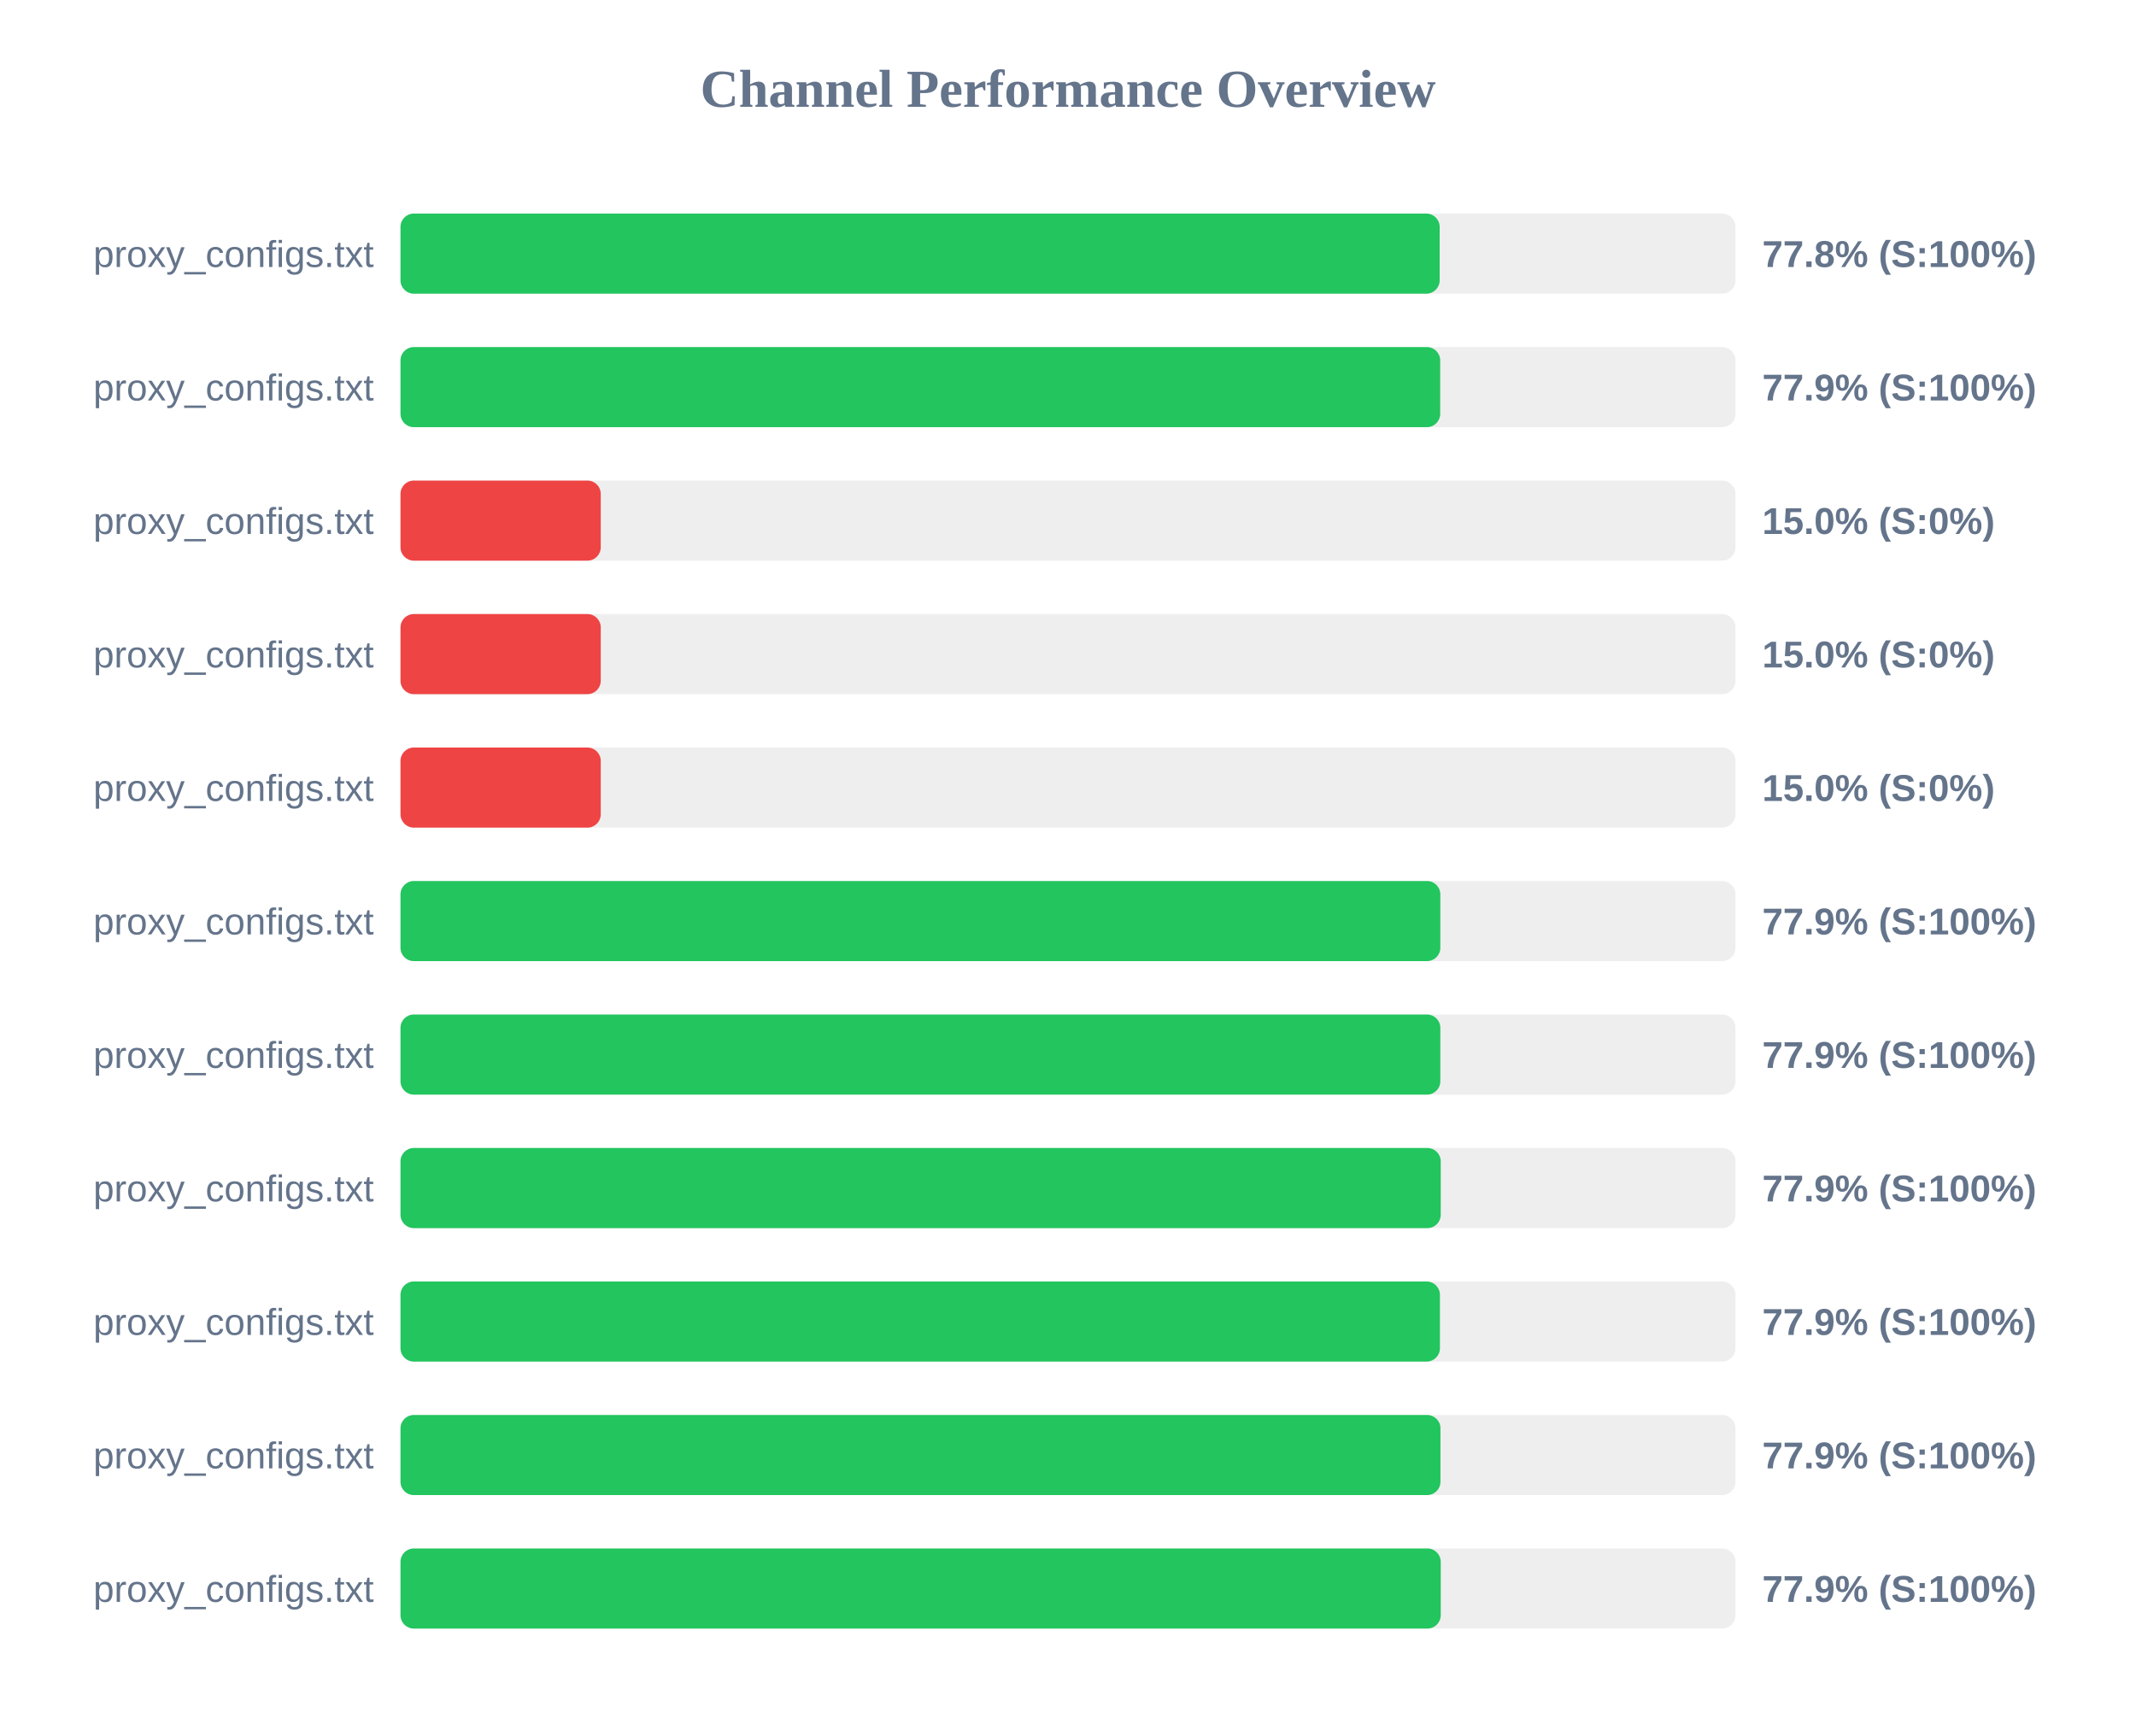
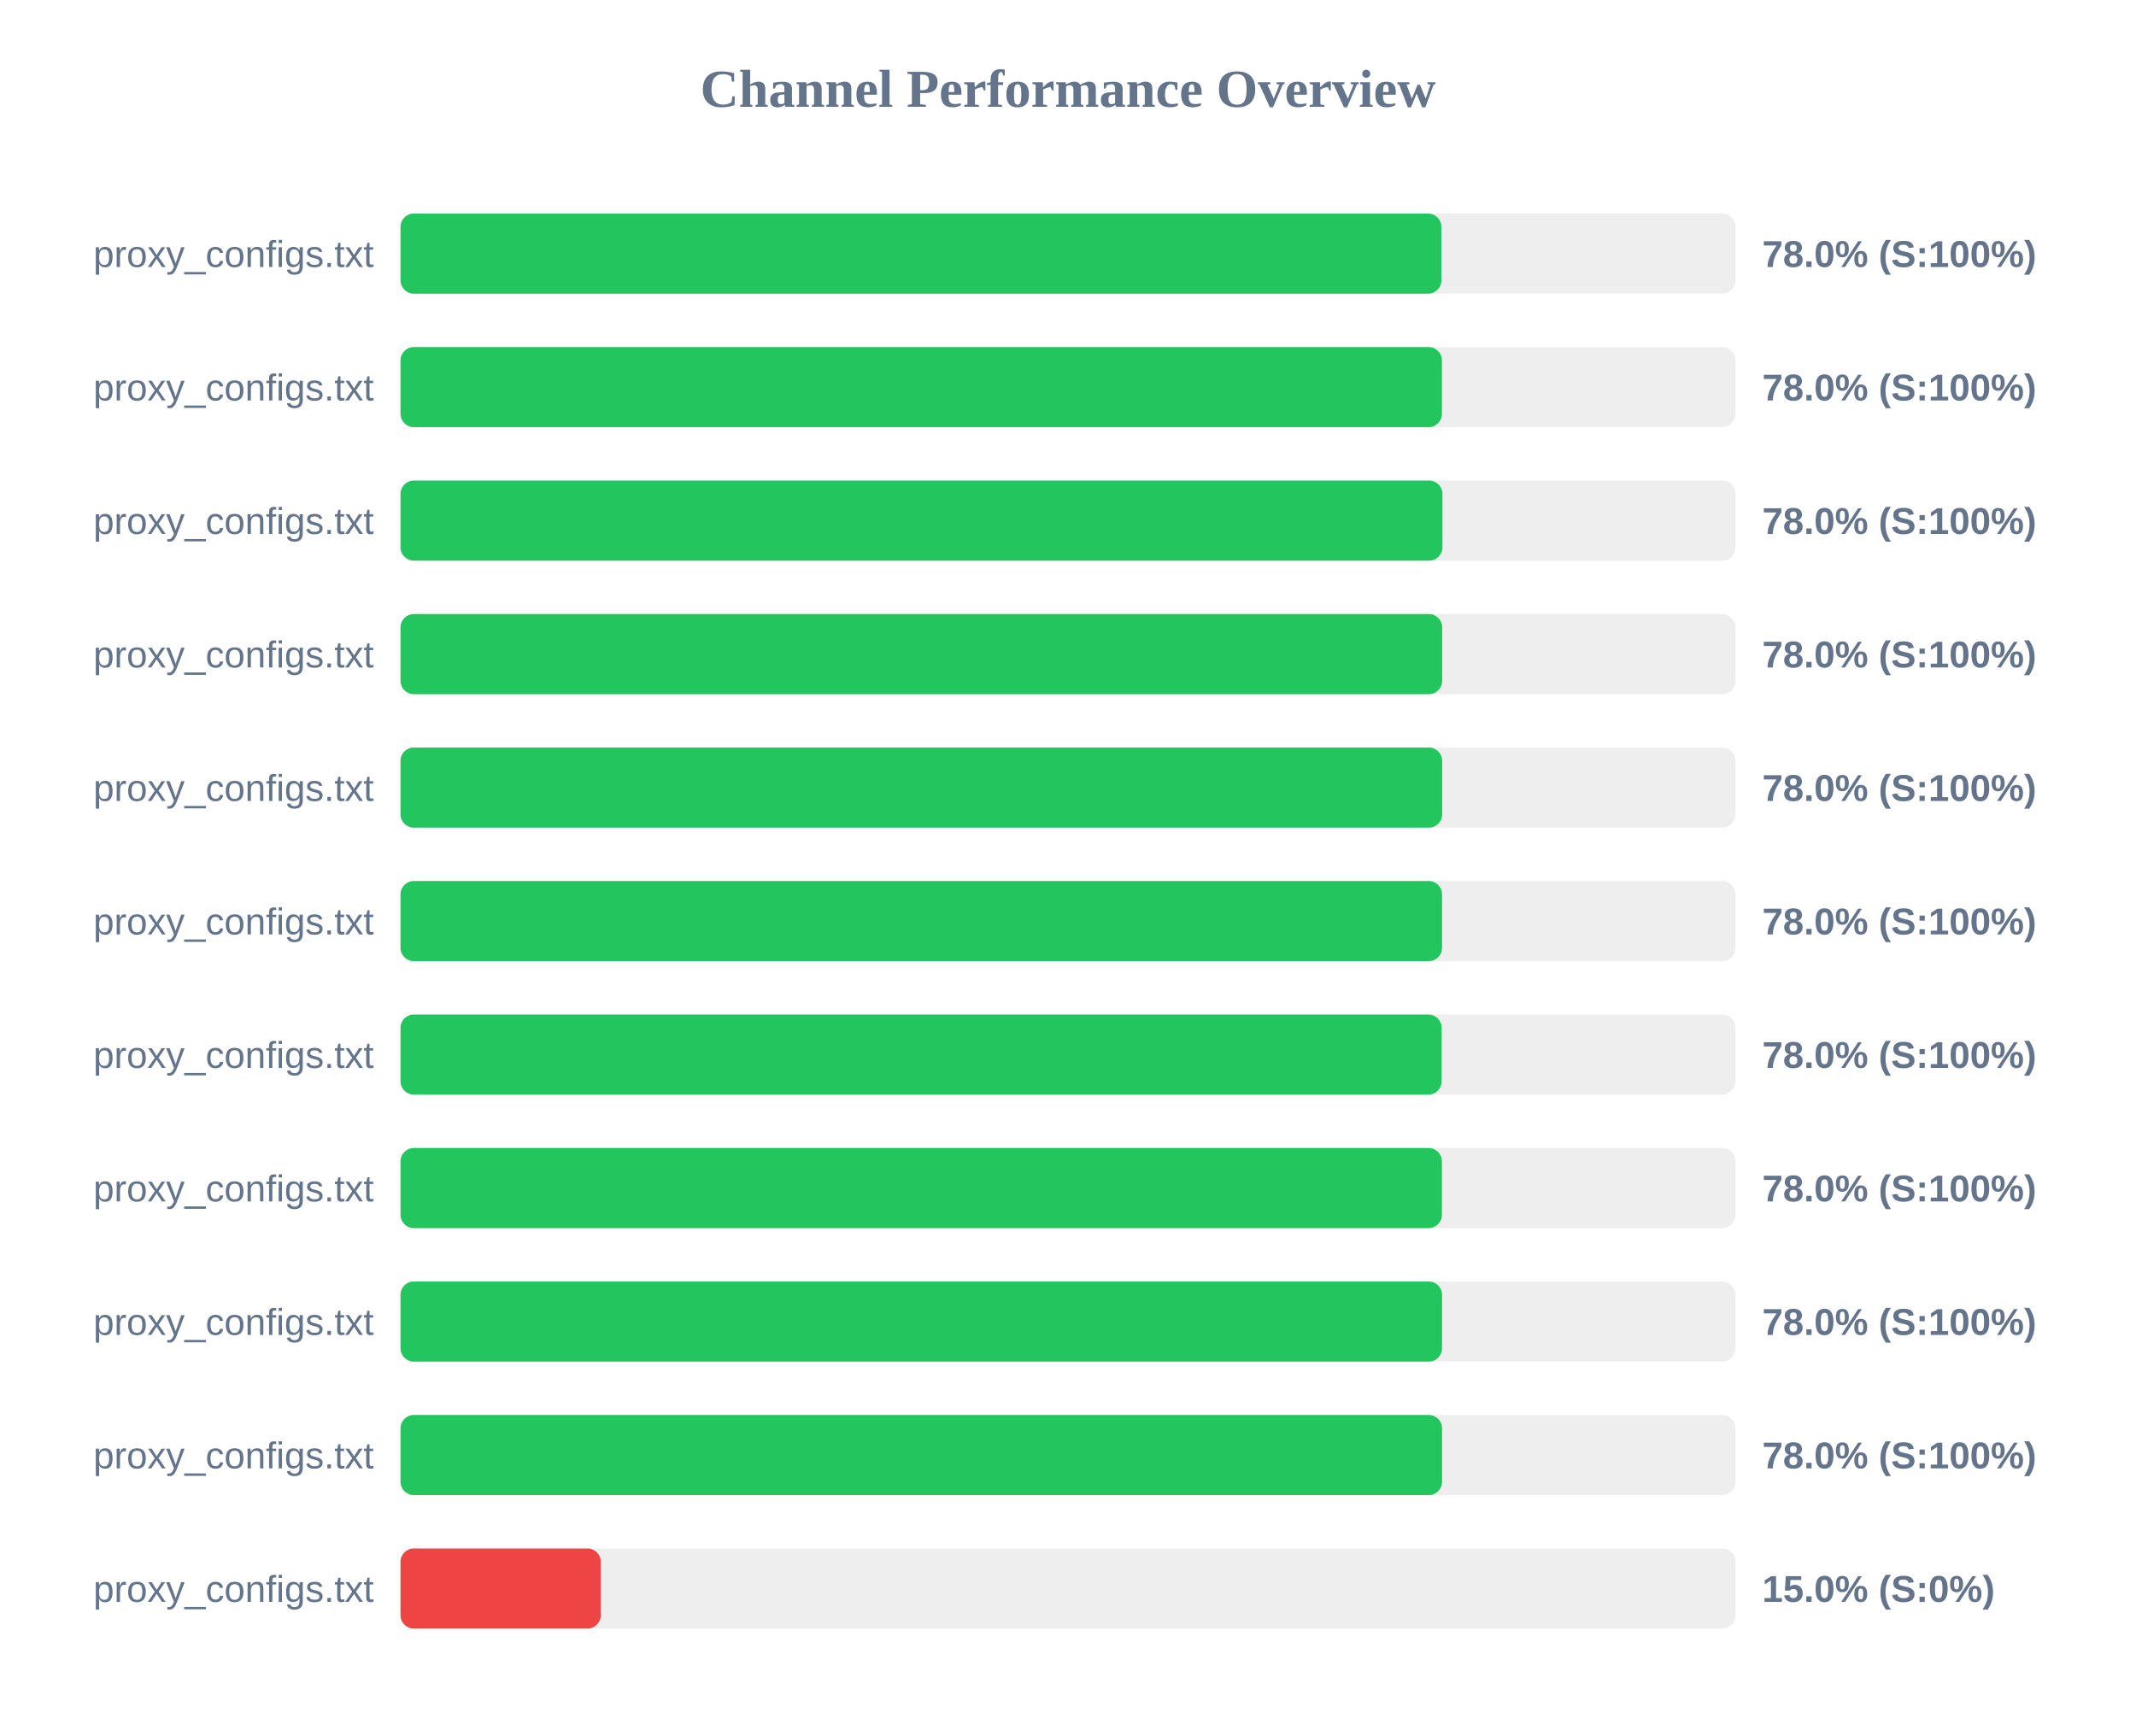
<svg xmlns="http://www.w3.org/2000/svg" width="800" height="650" version="1.1">
  <style>
        .row { font: 14px Arial; fill: #64748b; }
        .score { font: bold 14px Arial; fill: #64748b; }
    </style>
  <text x="400" y="40" text-anchor="middle" font-size="20px" font-weight="bold" fill="#64748b">Channel Performance Overview</text>
  <rect x="150" y="80" width="500" height="30" fill="#eee" rx="5" />
-   <rect x="150" y="80" width="389.2" height="30" fill="#22c55e" rx="5" />
+   <rect x="150" y="80" width="389.85" height="30" fill="#22c55e" rx="5" />
  <text x="140" y="100" text-anchor="end" class="row">proxy_configs.txt</text>
-   <text x="660" y="100" text-anchor="start" class="score">77.8% (S:100%)</text>
+   <text x="660" y="100" text-anchor="start" class="score">78.0% (S:100%)</text>
  <rect x="150" y="130" width="500" height="30" fill="#eee" rx="5" />
-   <rect x="150" y="130" width="389.4" height="30" fill="#22c55e" rx="5" />
+   <rect x="150" y="130" width="390.05" height="30" fill="#22c55e" rx="5" />
  <text x="140" y="150" text-anchor="end" class="row">proxy_configs.txt</text>
-   <text x="660" y="150" text-anchor="start" class="score">77.9% (S:100%)</text>
+   <text x="660" y="150" text-anchor="start" class="score">78.0% (S:100%)</text>
  <rect x="150" y="180" width="500" height="30" fill="#eee" rx="5" />
-   <rect x="150" y="180" width="75.0" height="30" fill="#ef4444" rx="5" />
+   <rect x="150" y="180" width="390.25" height="30" fill="#22c55e" rx="5" />
  <text x="140" y="200" text-anchor="end" class="row">proxy_configs.txt</text>
-   <text x="660" y="200" text-anchor="start" class="score">15.0% (S:0%)</text>
+   <text x="660" y="200" text-anchor="start" class="score">78.0% (S:100%)</text>
  <rect x="150" y="230" width="500" height="30" fill="#eee" rx="5" />
-   <rect x="150" y="230" width="75.0" height="30" fill="#ef4444" rx="5" />
+   <rect x="150" y="230" width="390.15" height="30" fill="#22c55e" rx="5" />
  <text x="140" y="250" text-anchor="end" class="row">proxy_configs.txt</text>
-   <text x="660" y="250" text-anchor="start" class="score">15.0% (S:0%)</text>
+   <text x="660" y="250" text-anchor="start" class="score">78.0% (S:100%)</text>
  <rect x="150" y="280" width="500" height="30" fill="#eee" rx="5" />
-   <rect x="150" y="280" width="75.0" height="30" fill="#ef4444" rx="5" />
+   <rect x="150" y="280" width="390.15" height="30" fill="#22c55e" rx="5" />
  <text x="140" y="300" text-anchor="end" class="row">proxy_configs.txt</text>
-   <text x="660" y="300" text-anchor="start" class="score">15.0% (S:0%)</text>
+   <text x="660" y="300" text-anchor="start" class="score">78.0% (S:100%)</text>
  <rect x="150" y="330" width="500" height="30" fill="#eee" rx="5" />
-   <rect x="150" y="330" width="389.45" height="30" fill="#22c55e" rx="5" />
+   <rect x="150" y="330" width="390.1" height="30" fill="#22c55e" rx="5" />
  <text x="140" y="350" text-anchor="end" class="row">proxy_configs.txt</text>
-   <text x="660" y="350" text-anchor="start" class="score">77.9% (S:100%)</text>
+   <text x="660" y="350" text-anchor="start" class="score">78.0% (S:100%)</text>
  <rect x="150" y="380" width="500" height="30" fill="#eee" rx="5" />
-   <rect x="150" y="380" width="389.45" height="30" fill="#22c55e" rx="5" />
+   <rect x="150" y="380" width="389.95" height="30" fill="#22c55e" rx="5" />
  <text x="140" y="400" text-anchor="end" class="row">proxy_configs.txt</text>
-   <text x="660" y="400" text-anchor="start" class="score">77.9% (S:100%)</text>
+   <text x="660" y="400" text-anchor="start" class="score">78.0% (S:100%)</text>
  <rect x="150" y="430" width="500" height="30" fill="#eee" rx="5" />
-   <rect x="150" y="430" width="389.6" height="30" fill="#22c55e" rx="5" />
+   <rect x="150" y="430" width="390.05" height="30" fill="#22c55e" rx="5" />
  <text x="140" y="450" text-anchor="end" class="row">proxy_configs.txt</text>
-   <text x="660" y="450" text-anchor="start" class="score">77.9% (S:100%)</text>
+   <text x="660" y="450" text-anchor="start" class="score">78.0% (S:100%)</text>
  <rect x="150" y="480" width="500" height="30" fill="#eee" rx="5" />
-   <rect x="150" y="480" width="389.3" height="30" fill="#22c55e" rx="5" />
+   <rect x="150" y="480" width="390.1" height="30" fill="#22c55e" rx="5" />
  <text x="140" y="500" text-anchor="end" class="row">proxy_configs.txt</text>
-   <text x="660" y="500" text-anchor="start" class="score">77.9% (S:100%)</text>
+   <text x="660" y="500" text-anchor="start" class="score">78.0% (S:100%)</text>
  <rect x="150" y="530" width="500" height="30" fill="#eee" rx="5" />
-   <rect x="150" y="530" width="389.5" height="30" fill="#22c55e" rx="5" />
+   <rect x="150" y="530" width="390.1" height="30" fill="#22c55e" rx="5" />
  <text x="140" y="550" text-anchor="end" class="row">proxy_configs.txt</text>
-   <text x="660" y="550" text-anchor="start" class="score">77.9% (S:100%)</text>
+   <text x="660" y="550" text-anchor="start" class="score">78.0% (S:100%)</text>
  <rect x="150" y="580" width="500" height="30" fill="#eee" rx="5" />
-   <rect x="150" y="580" width="389.6" height="30" fill="#22c55e" rx="5" />
+   <rect x="150" y="580" width="75.0" height="30" fill="#ef4444" rx="5" />
  <text x="140" y="600" text-anchor="end" class="row">proxy_configs.txt</text>
-   <text x="660" y="600" text-anchor="start" class="score">77.9% (S:100%)</text>
+   <text x="660" y="600" text-anchor="start" class="score">15.0% (S:0%)</text>
</svg>
